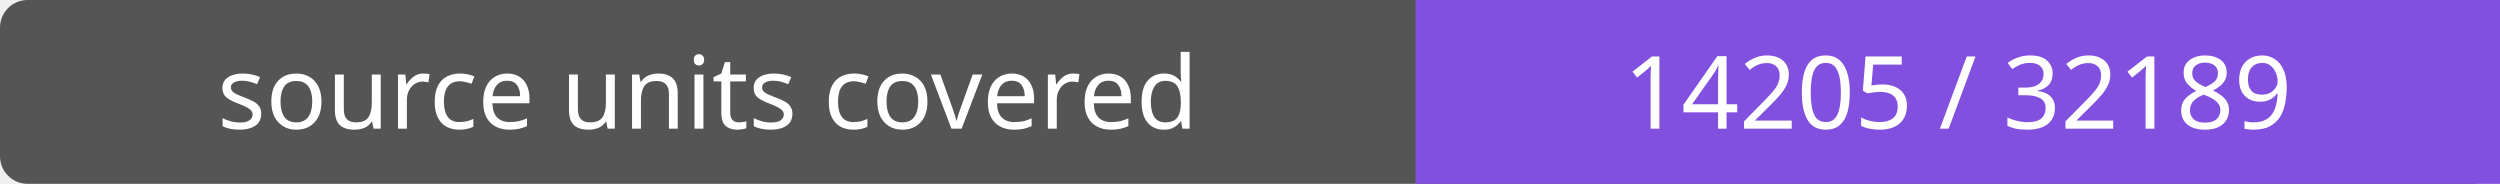
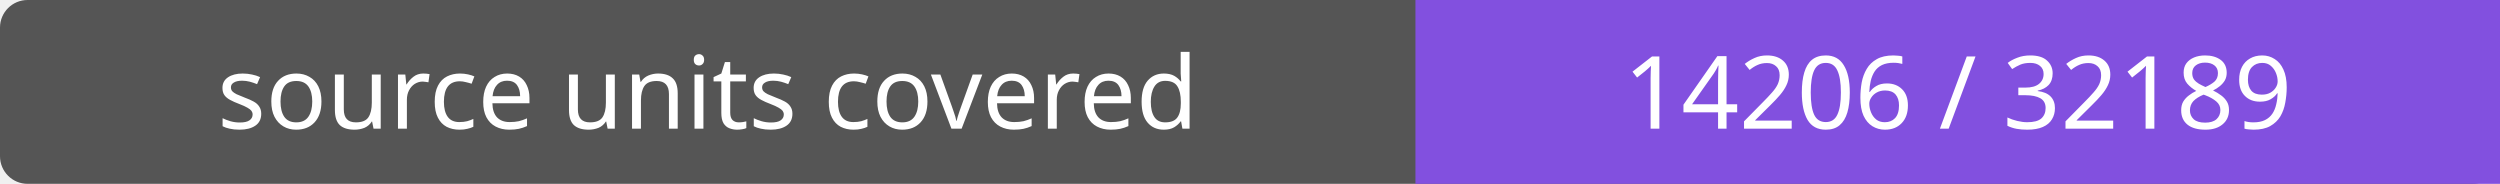
- <svg xmlns="http://www.w3.org/2000/svg" width="272" height="20" role="img" aria-label="source units covered: 14205 / 32189">
+ <svg xmlns="http://www.w3.org/2000/svg" width="272" height="20" role="img" aria-label="source units covered: 14206 / 32189">
  <rect width="272" height="20" rx="3" fill="#555" />
  <path fill="#8250df" d="M154 0h118v20H154z" />
  <g fill="#fff" text-anchor="middle" font-family="Verdana,sans-serif" font-size="11">
    <text x="77.0" y="14">source units covered</text>
-     <text x="213.0" y="14">14205 / 32189</text>
+     <text x="213.0" y="14">14206 / 32189</text>
  </g>
</svg>
